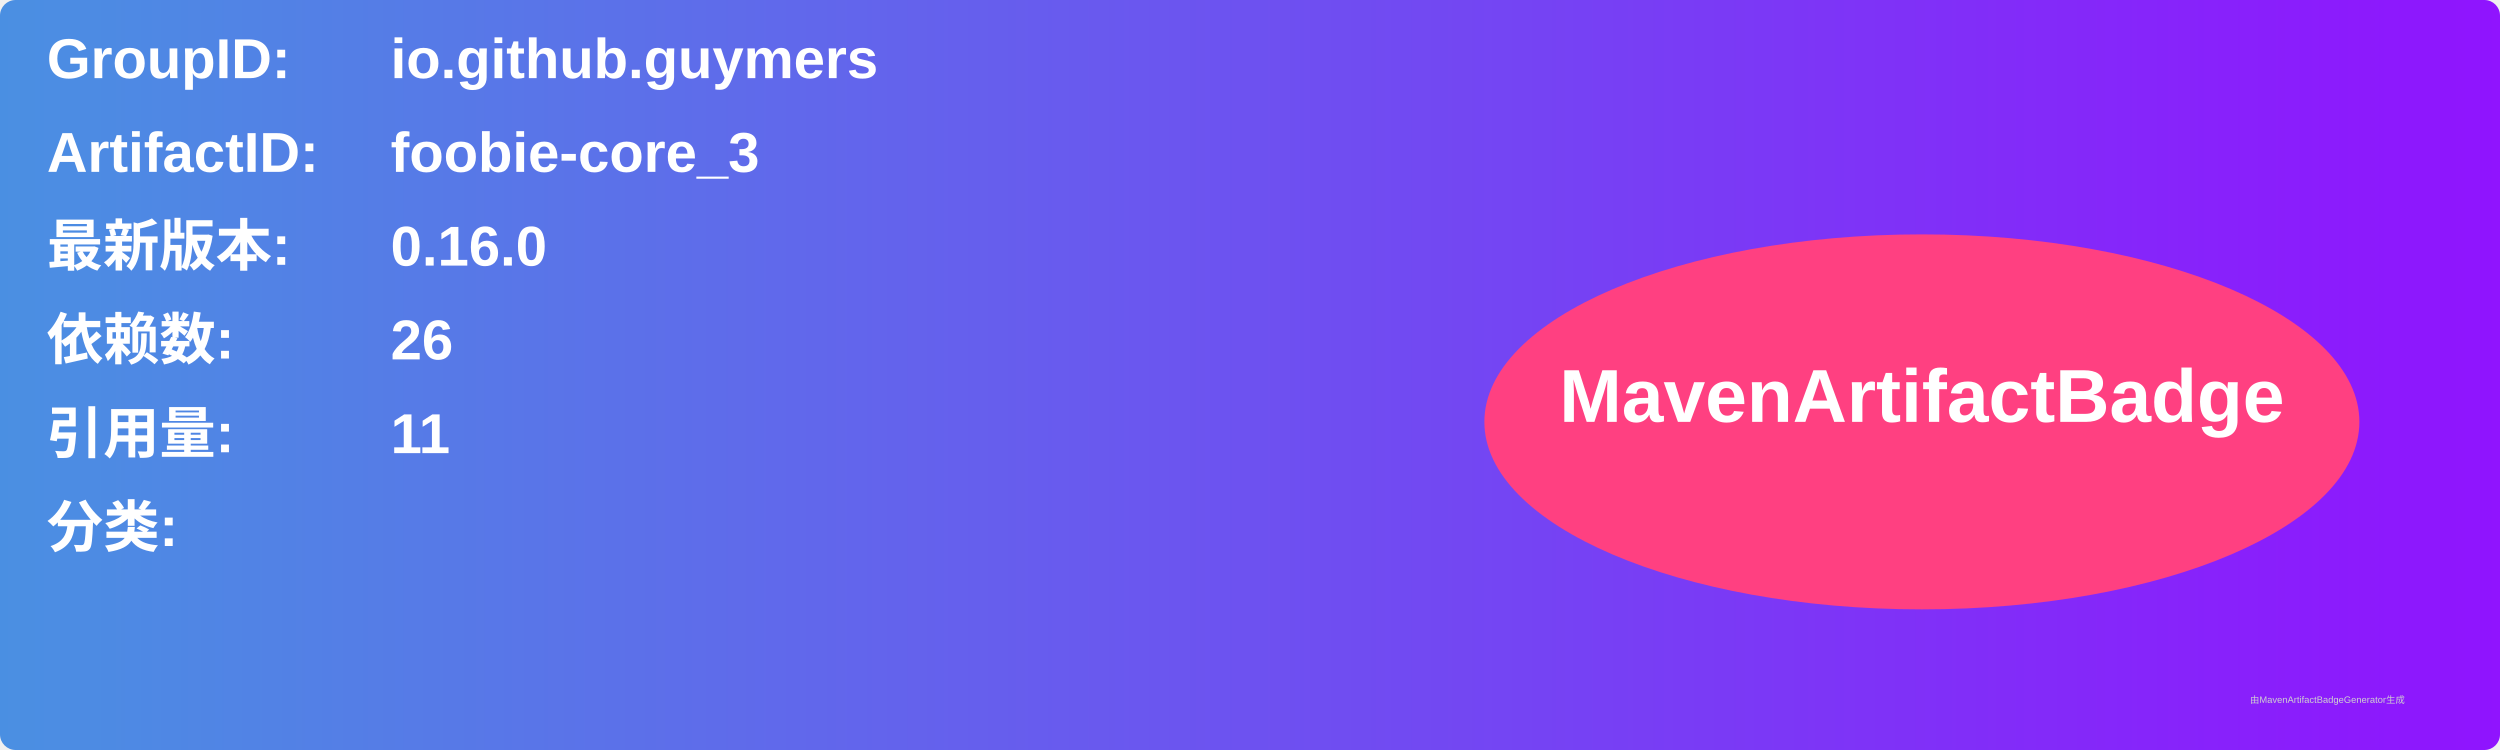
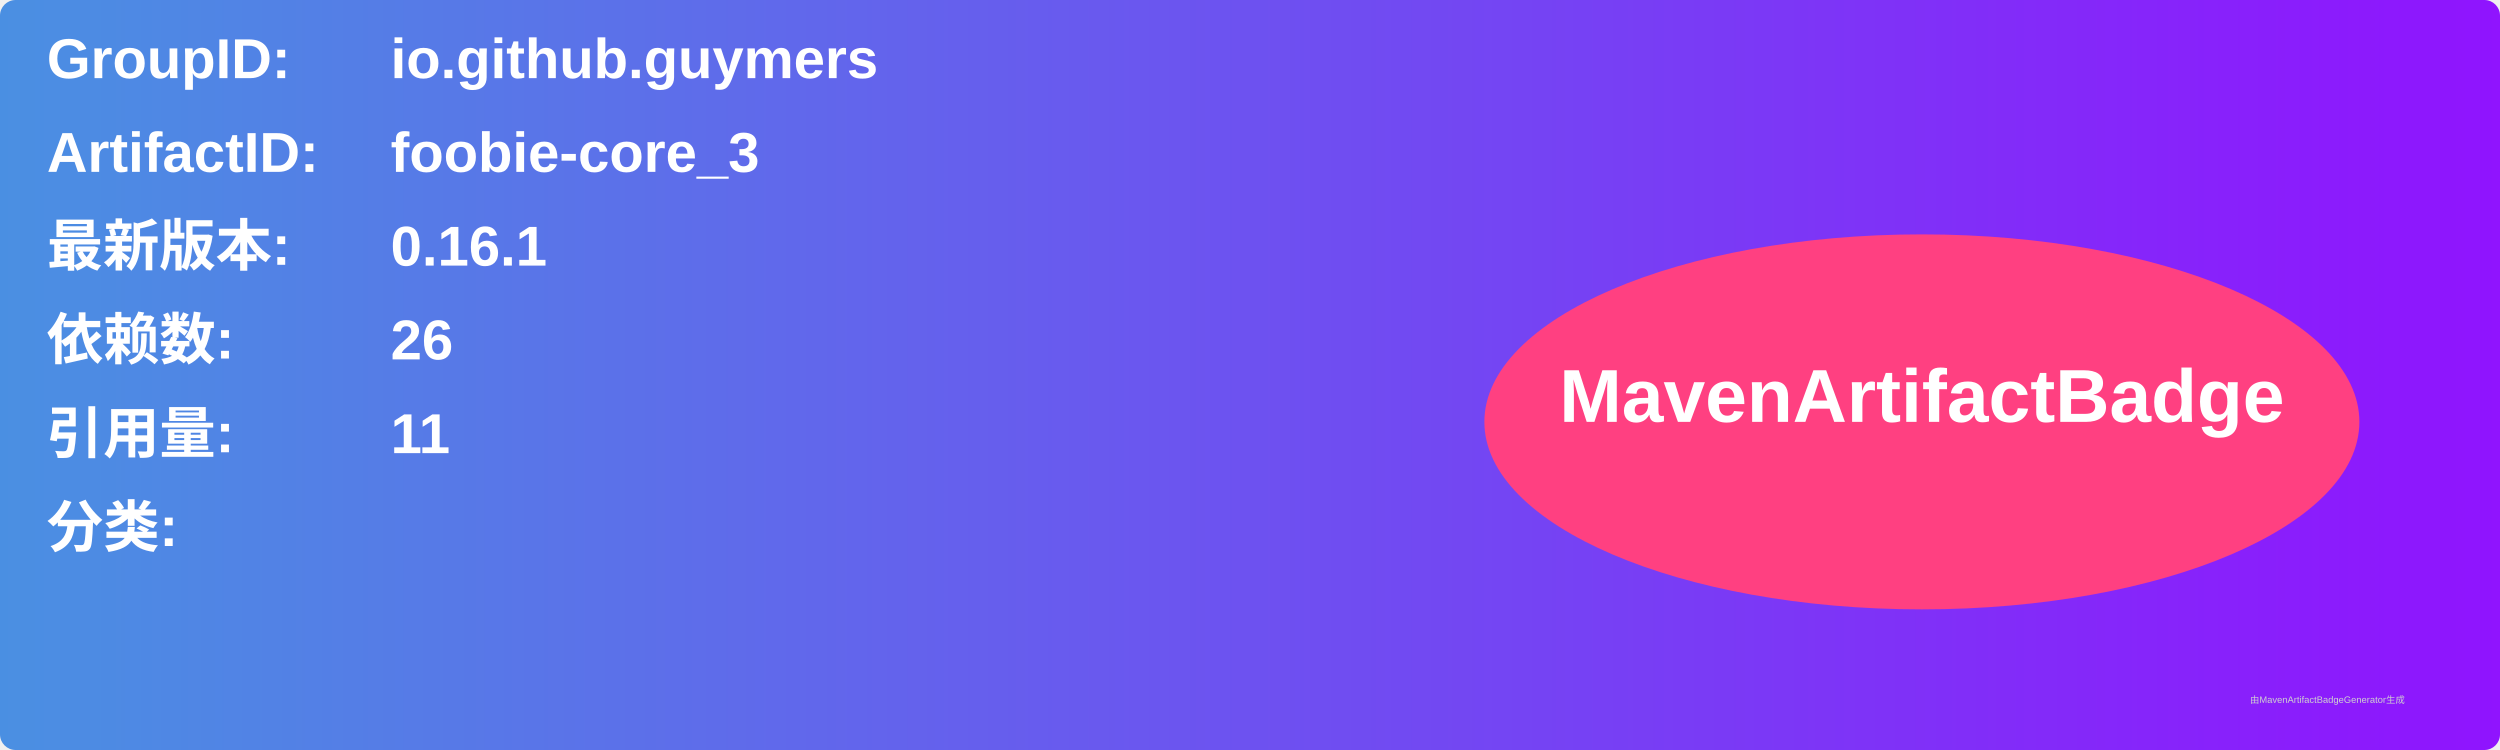
<svg xmlns="http://www.w3.org/2000/svg" width="800" height="240" viewBox="0 0 800 240">
  <linearGradient id="grad" x1="0%" y1="0%" x2="100%" y2="0%">
    <stop offset="0%" stop-color="#4a90e2" />
    <stop offset="100%" stop-color="#9013fe" />
  </linearGradient>
  <rect width="100%" height="100%" rx="5" ry="5" fill="url(#grad)" />
  <g transform="translate(15, 15)">
    <text x="0" y="10" font-family="Arial" font-size="18" fill="white" font-weight="bold" width="260">GroupID:</text>
    <text x="110" y="10" font-family="Arial" font-size="18" fill="white" font-weight="bold" width="460">io.github.guymers</text>
    <text x="0" y="40" font-family="Arial" font-size="18" fill="white" font-weight="bold" width="260">ArtifactID:</text>
    <text x="110" y="40" font-family="Arial" font-size="18" fill="white" font-weight="bold" width="460">foobie-core_3</text>
    <text x="0" y="70" font-family="Arial" font-size="18" fill="white" font-weight="bold">最新版本:</text>
    <text x="110" y="70" font-family="Arial" font-size="18" fill="white" font-weight="bold">
-       <tspan font-weight="bold">0.16.0</tspan>
+       <tspan font-weight="bold">0.16.1</tspan>
    </text>
    <text x="0" y="100" font-family="Arial" font-size="18" fill="white" font-weight="bold">依赖数: </text>
    <text x="110" y="100" font-family="Arial" font-size="18" fill="white">
      <tspan font-weight="bold">26</tspan>
    </text>
    <text x="0" y="130" font-family="Arial" font-size="18" fill="white" font-weight="bold">引用量: </text>
    <text x="110" y="130" font-family="Arial" font-size="18" fill="white">
      <tspan font-weight="bold">11</tspan>
    </text>
    <text x="0" y="160" font-family="Arial" font-size="18" fill="white" font-weight="bold">分类:</text>
    <text x="10" y="190" font-family="Arial" font-size="10" fill="white">
      <tspan font-weight="bold" />
    </text>
    <ellipse cx="600" cy="120" rx="140" ry="60" fill="#ff4081" />
    <text x="600" y="120" text-anchor="middle" font-family="Arial" font-size="24" fill="white" font-weight="bold">MavenArtifactBadge</text>
  </g>
  <text x="720" y="225" font-family="Arial" font-size="3" fill="#d0d0d0">由MavenArtifactBadgeGenerator生成</text>
</svg>
